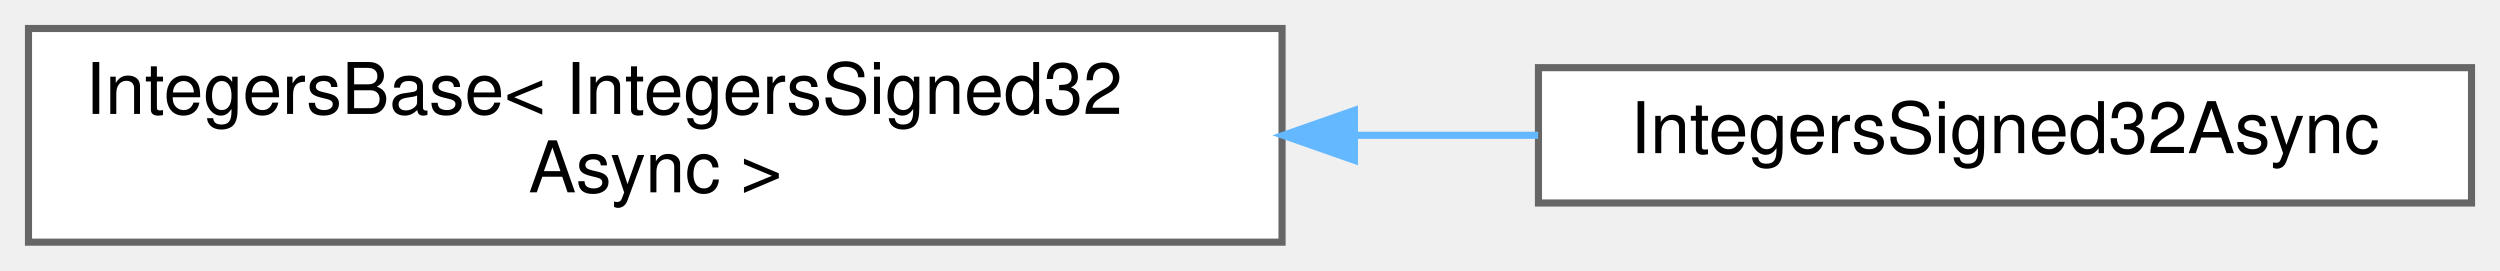
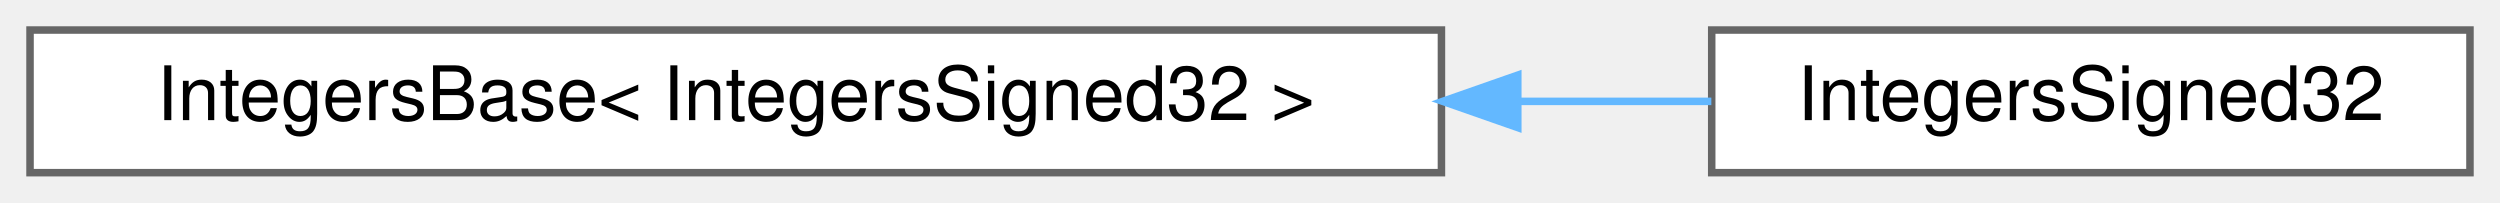
- <svg xmlns="http://www.w3.org/2000/svg" xmlns:xlink="http://www.w3.org/1999/xlink" width="351pt" height="38pt" viewBox="0.00 0.00 351.00 38.00">
-   <g id="graph0" class="graph" transform="scale(1 1) rotate(0) translate(4 34)">
+ <svg xmlns="http://www.w3.org/2000/svg" xmlns:xlink="http://www.w3.org/1999/xlink" width="333pt" height="27pt" viewBox="0.00 0.00 333.00 27.00">
+   <g id="graph0" class="graph" transform="scale(1 1) rotate(0) translate(4 23)">
    <g id="Node000000" class="node">
      <g id="a_Node000000">
        <a xlink:href="struct_integers_base.html" target="_top" xlink:title=" ">
-           <polygon fill="white" stroke="#666666" points="176,-30 0,-30 0,0 176,0 176,-30" />
-           <text text-anchor="start" x="8" y="-18" font-family="Helvetica,sans-Serif" font-size="10.00">IntegersBase&lt; IntegersSigned32</text>
-           <text text-anchor="middle" x="88" y="-7" font-family="Helvetica,sans-Serif" font-size="10.00">Async &gt;</text>
+           <polygon fill="white" stroke="#666666" points="188,-19 0,-19 0,0 188,0 188,-19" />
+           <text text-anchor="middle" x="94" y="-7" font-family="Helvetica,sans-Serif" font-size="10.00">IntegersBase&lt; IntegersSigned32 &gt;</text>
        </a>
      </g>
    </g>
    <g id="Node000001" class="node">
      <g id="a_Node000001">
-         <a xlink:href="struct_integers_signed32_async.html" target="_top" xlink:title=" ">
-           <polygon fill="white" stroke="#666666" points="343,-24.5 212,-24.5 212,-5.5 343,-5.5 343,-24.5" />
-           <text text-anchor="middle" x="277.5" y="-12.5" font-family="Helvetica,sans-Serif" font-size="10.00">IntegersSigned32Async</text>
+         <a xlink:href="struct_integers_signed32.html" target="_top" xlink:title=" ">
+           <polygon fill="white" stroke="#666666" points="325,-19 224,-19 224,0 325,0 325,-19" />
+           <text text-anchor="middle" x="274.5" y="-7" font-family="Helvetica,sans-Serif" font-size="10.00">IntegersSigned32</text>
        </a>
      </g>
    </g>
-     <g id="edge243_Node000000_Node000001" class="edge">
-       <g id="a_edge243_Node000000_Node000001">
+     <g id="edge242_Node000000_Node000001" class="edge">
+       <g id="a_edge242_Node000000_Node000001">
        <a xlink:title=" ">
-           <path fill="none" stroke="#63b8ff" d="M186.35,-15C195.02,-15 203.65,-15 211.95,-15" />
-           <polygon fill="#63b8ff" stroke="#63b8ff" points="186.16,-11.5 176.16,-15 186.16,-18.5 186.16,-11.5" />
+           <path fill="none" stroke="#63b8ff" d="M198.25,-9.5C207.13,-9.5 215.82,-9.5 223.95,-9.5" />
+           <polygon fill="#63b8ff" stroke="#63b8ff" points="198.17,-6 188.17,-9.5 198.17,-13 198.17,-6" />
        </a>
      </g>
    </g>
  </g>
</svg>
